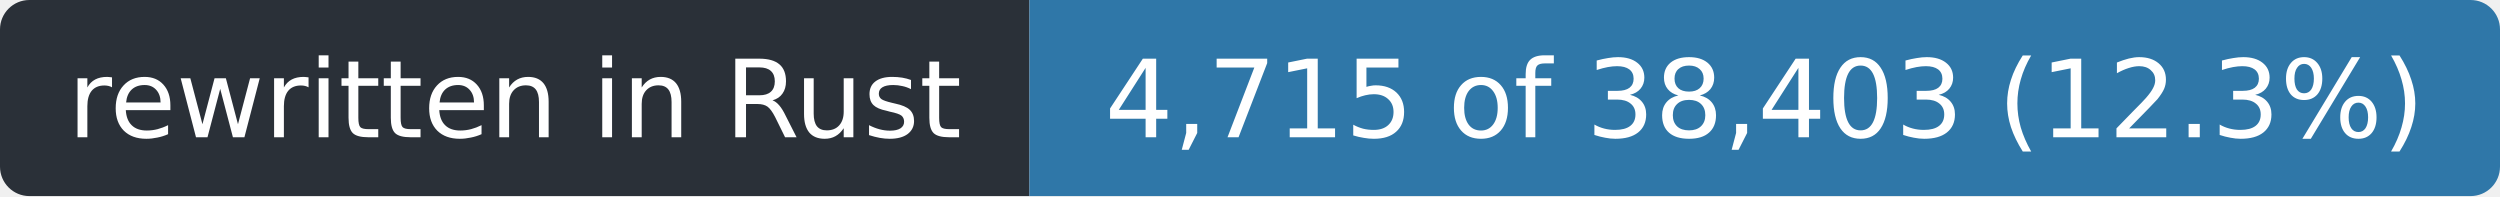
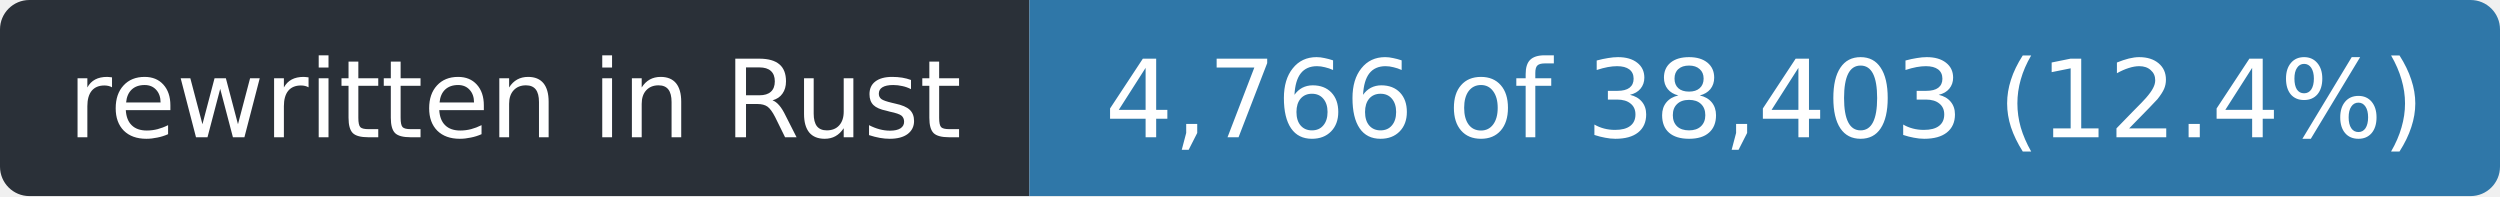
- <svg xmlns="http://www.w3.org/2000/svg" width="255" height="20" role="img" aria-label="rewritten in Rust: 4,715 of 38,403 (12.3%)">
+ <svg xmlns="http://www.w3.org/2000/svg" width="255" height="20" role="img" aria-label="rewritten in Rust: 4,766 of 38,403 (12.4%)">
  <clipPath id="r">
    <rect width="255" height="20" rx="3" />
  </clipPath>
  <g clip-path="url(#r)">
    <rect width="105" height="20" fill="#2a3038" />
    <rect x="105" width="150" height="20" fill="#2f77a8" />
  </g>
  <g fill="#fff" font-family="Verdana,Geneva,DejaVu Sans,sans-serif" font-size="11" text-anchor="middle">
    <text x="52.5" y="14" textLength="93">rewritten in Rust</text>
-     <text x="180.0" y="14" textLength="138">4,715 of 38,403 (12.3%)</text>
+     <text x="180.0" y="14" textLength="138">4,766 of 38,403 (12.4%)</text>
  </g>
</svg>
